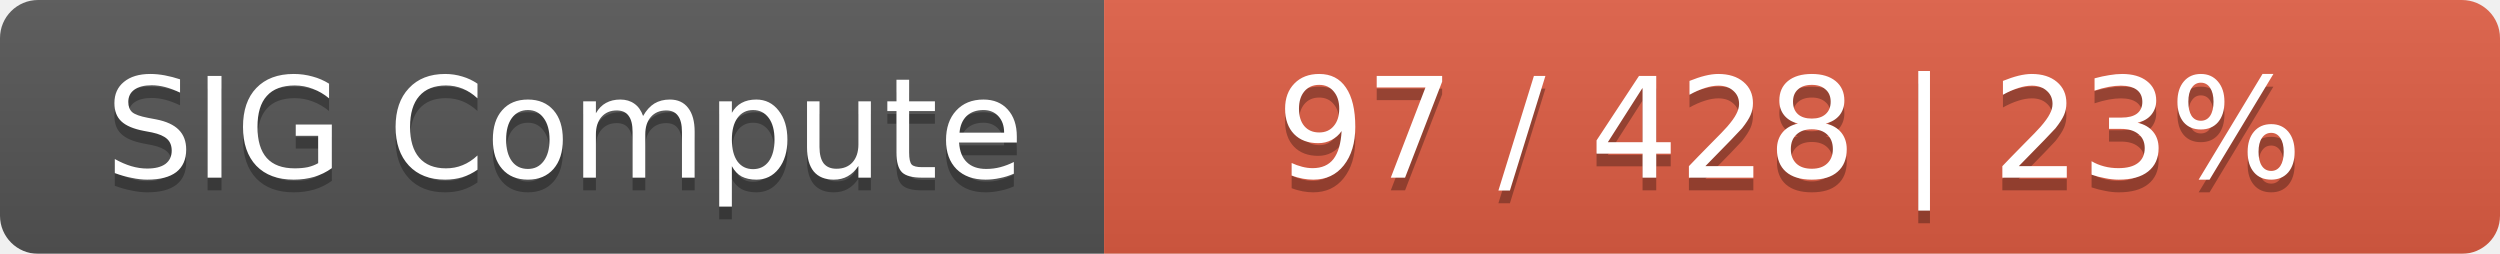
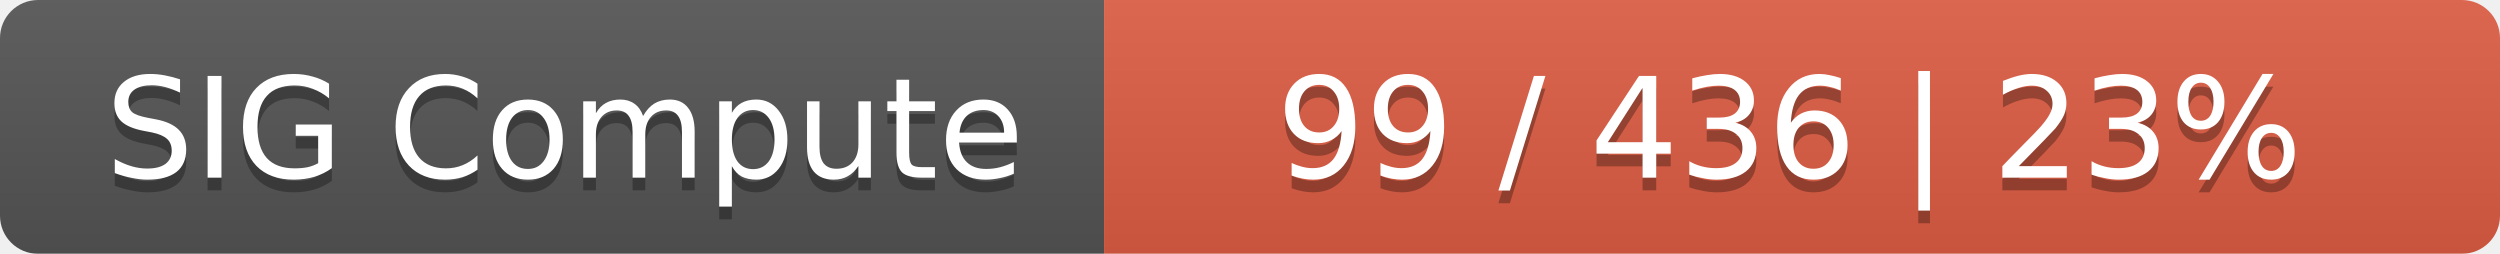
<svg xmlns="http://www.w3.org/2000/svg" width="197" height="20">
  <linearGradient id="smooth" x2="0" y2="100%">
    <stop offset="0" stop-color="#bbb" stop-opacity=".1" />
    <stop offset="1" stop-opacity=".1" />
  </linearGradient>
  <mask id="round">
    <rect width="197" height="20" rx="3" fill="#fff" />
  </mask>
  <g mask="url(#round)">
    <rect width="87" height="20" fill="#555" />
    <rect x="87" width="110" height="20" fill="#e05d44" />
    <rect width="197" height="20" fill="url(#smooth)" />
  </g>
  <g fill="#fff" text-anchor="middle" font-family="DejaVu Sans,Verdana,Geneva,sans-serif" font-size="11">
    <text x="44.5" y="15" fill="#010101" fill-opacity=".3">SIG Compute</text>
    <text x="44.5" y="14">SIG Compute</text>
-     <text x="141" y="15" fill="#010101" fill-opacity=".3">97 / 428    |    23%</text>
-     <text x="141" y="14">97 / 428    |    23%</text>
+     <text x="141" y="15" fill="#010101" fill-opacity=".3">99 / 436    |    23%</text>
+     <text x="141" y="14">99 / 436    |    23%</text>
  </g>
</svg>
